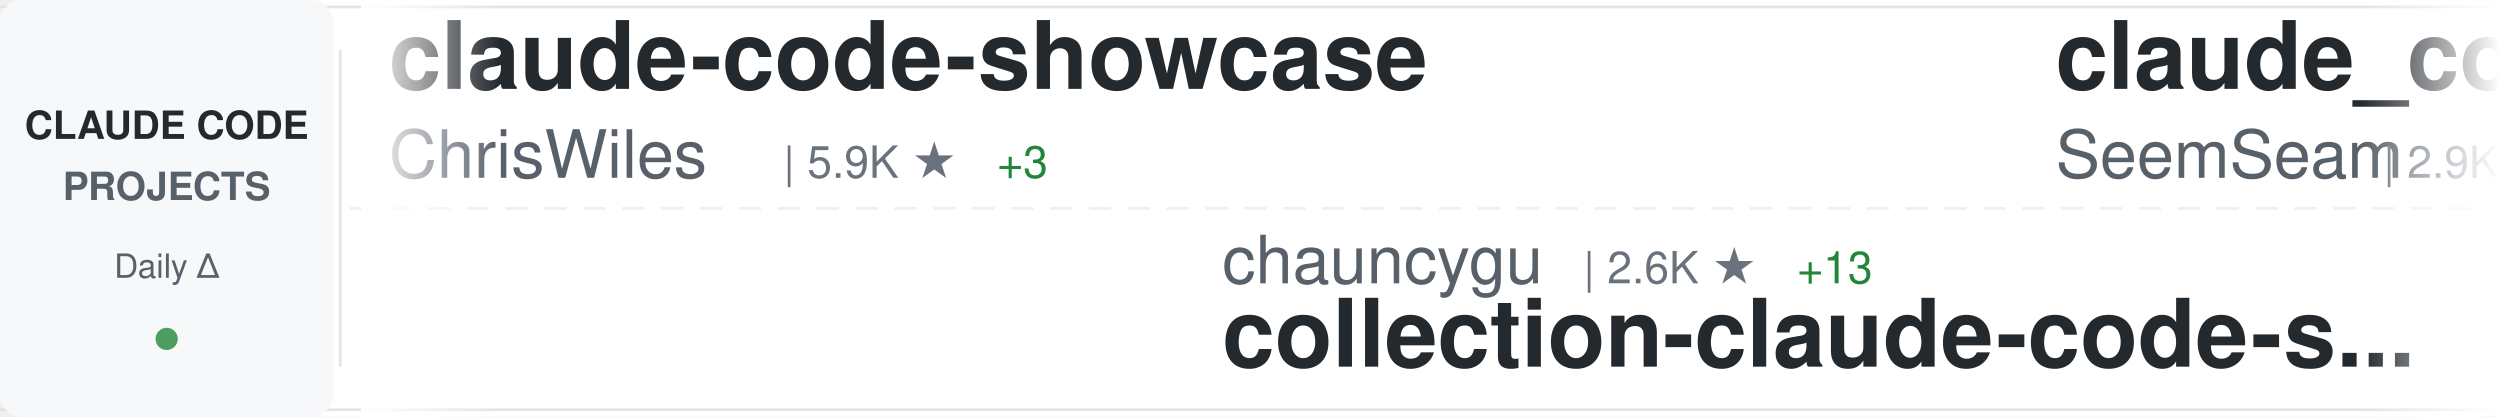
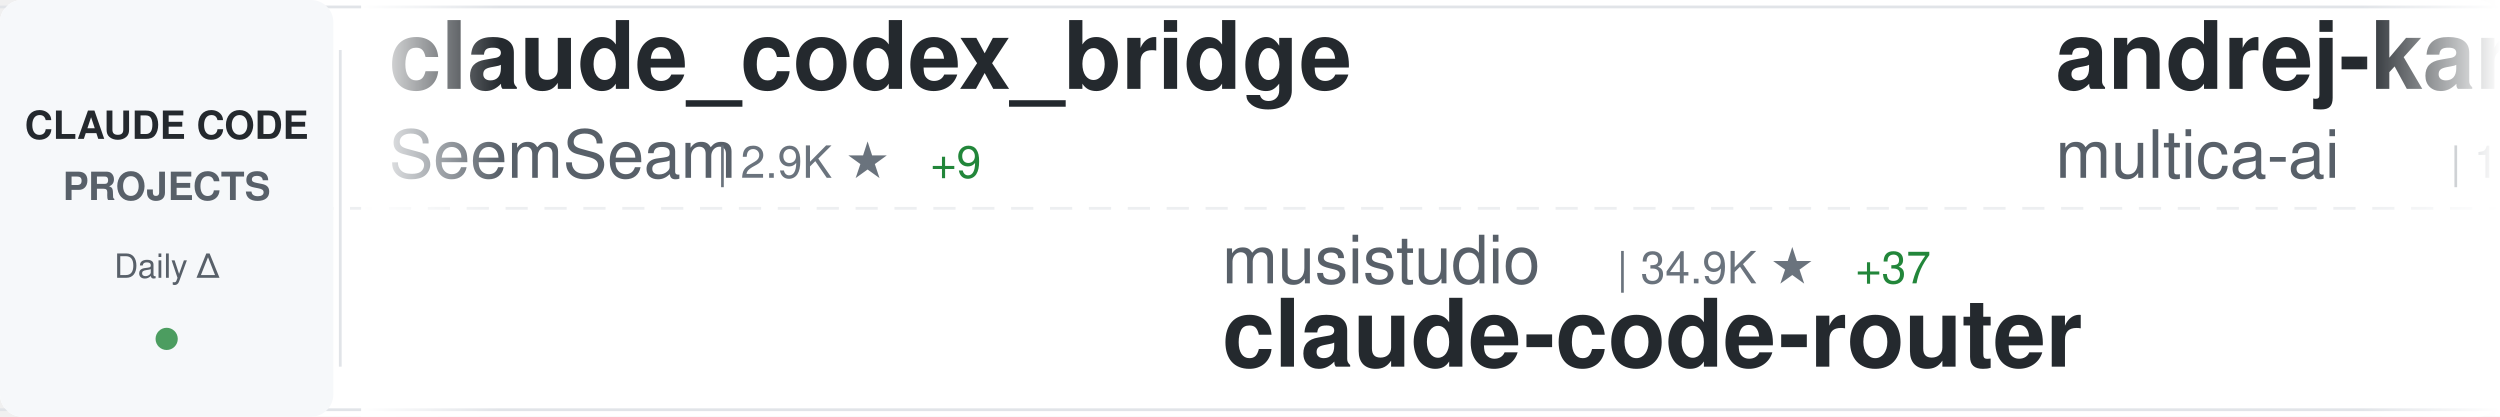
<svg xmlns="http://www.w3.org/2000/svg" width="900" height="150">
  <defs>
    <linearGradient id="awesomeLeftFade" x1="0%" y1="0%" x2="100%" y2="0%">
      <stop offset="0%" style="stop-color:#ffffff;stop-opacity:1" />
      <stop offset="100%" style="stop-color:#ffffff;stop-opacity:0" />
    </linearGradient>
    <linearGradient id="awesomeRightFade" x1="0%" y1="0%" x2="100%" y2="0%">
      <stop offset="0%" style="stop-color:#ffffff;stop-opacity:0" />
      <stop offset="100%" style="stop-color:#ffffff;stop-opacity:1" />
    </linearGradient>
  </defs>
  <rect width="900" height="150" fill="#ffffff" rx="8" />
  <rect x="0" y="2" width="900" height="1" fill="#e1e4e8" />
  <rect x="0" y="147" width="900" height="1" fill="#e1e4e8" />
  <line x1="0" y1="75" x2="900" y2="75" stroke="#e1e4e8" stroke-width="1" stroke-dasharray="8 6" opacity="0.6" />
  <rect x="0" y="0" width="120" height="150" fill="#f6f8fa" rx="8" />
  <text x="60" y="50" font-family="-apple-system, BlinkMacSystemFont, 'Segoe UI', Helvetica, Arial, sans-serif" font-size="14" font-weight="600" fill="#24292e" text-anchor="middle">CLAUDE CODE</text>
  <text x="60" y="72" font-family="-apple-system, BlinkMacSystemFont, 'Segoe UI', Helvetica, Arial, sans-serif" font-size="14" font-weight="600" fill="#586069" text-anchor="middle">PROJECTS</text>
  <text x="60" y="100" font-family="-apple-system, BlinkMacSystemFont, 'Segoe UI', Helvetica, Arial, sans-serif" font-size="12" font-weight="500" fill="#586069" text-anchor="middle">Daily Δ</text>
  <circle cx="60" cy="122" r="4" fill="#22863a" opacity="0.8" />
  <rect x="122" y="18" width="1" height="114" fill="#e1e4e8" />
  <clipPath id="awesomeTickerClip">
    <rect x="130" y="0" width="770" height="150" />
  </clipPath>
  <g clip-path="url(#awesomeTickerClip)">
    <g id="awesomeTickerItems">
      <animateTransform attributeName="transform" attributeType="XML" type="translate" from="0 0" to="-3000 0" dur="54s" repeatCount="indefinite" />
      <g transform="translate(0, 0)">
-         <text x="140" y="32" font-family="-apple-system, BlinkMacSystemFont, 'Segoe UI', Helvetica, Arial, sans-serif" font-size="34" font-weight="600" fill="#24292e">claude-code-showcase</text>
-         <text x="140" y="64" font-family="-apple-system, BlinkMacSystemFont, 'Segoe UI', Helvetica, Arial, sans-serif" font-size="24" font-weight="400" fill="#586069">ChrisWiles</text>
-         <text x="282" y="64" font-family="-apple-system, BlinkMacSystemFont, 'Segoe UI', Helvetica, Arial, sans-serif" font-size="16" font-weight="500" fill="#6a737d">| 5.9K ★</text>
-         <text x="359" y="64" font-family="-apple-system, BlinkMacSystemFont, 'Segoe UI', Helvetica, Arial, sans-serif" font-size="16" font-weight="500" fill="#22863a"> +3</text>
-       </g>
-       <g transform="translate(300, 0)">
-         <text x="140" y="102" font-family="-apple-system, BlinkMacSystemFont, 'Segoe UI', Helvetica, Arial, sans-serif" font-size="24" font-weight="400" fill="#586069">chauncygu</text>
-         <text x="270" y="102" font-family="-apple-system, BlinkMacSystemFont, 'Segoe UI', Helvetica, Arial, sans-serif" font-size="16" font-weight="500" fill="#6a737d">| 2.6K ★</text>
-         <text x="347" y="102" font-family="-apple-system, BlinkMacSystemFont, 'Segoe UI', Helvetica, Arial, sans-serif" font-size="16" font-weight="500" fill="#22863a"> +13</text>
-         <text x="140" y="132" font-family="-apple-system, BlinkMacSystemFont, 'Segoe UI', Helvetica, Arial, sans-serif" font-size="34" font-weight="600" fill="#24292e">collection-claude-code-s...</text>
-       </g>
-       <g transform="translate(600, 0)">
        <text x="140" y="32" font-family="-apple-system, BlinkMacSystemFont, 'Segoe UI', Helvetica, Arial, sans-serif" font-size="34" font-weight="600" fill="#24292e">claude_codex_bridge</text>
        <text x="140" y="64" font-family="-apple-system, BlinkMacSystemFont, 'Segoe UI', Helvetica, Arial, sans-serif" font-size="24" font-weight="400" fill="#586069">SeemSeam</text>
        <text x="258" y="64" font-family="-apple-system, BlinkMacSystemFont, 'Segoe UI', Helvetica, Arial, sans-serif" font-size="16" font-weight="500" fill="#6a737d">| 2.9K ★</text>
-         <text x="335" y="64" font-family="-apple-system, BlinkMacSystemFont, 'Segoe UI', Helvetica, Arial, sans-serif" font-size="16" font-weight="500" fill="#22863a"> +10</text>
+         <text x="335" y="64" font-family="-apple-system, BlinkMacSystemFont, 'Segoe UI', Helvetica, Arial, sans-serif" font-size="16" font-weight="500" fill="#22863a"> +9</text>
+       </g>
+       <g transform="translate(300, 0)">
+         <text x="140" y="102" font-family="-apple-system, BlinkMacSystemFont, 'Segoe UI', Helvetica, Arial, sans-serif" font-size="24" font-weight="400" fill="#586069">musistudio</text>
+         <text x="282" y="102" font-family="-apple-system, BlinkMacSystemFont, 'Segoe UI', Helvetica, Arial, sans-serif" font-size="16" font-weight="500" fill="#6a737d">| 34.9K ★</text>
+         <text x="368" y="102" font-family="-apple-system, BlinkMacSystemFont, 'Segoe UI', Helvetica, Arial, sans-serif" font-size="16" font-weight="500" fill="#22863a"> +37</text>
+         <text x="140" y="132" font-family="-apple-system, BlinkMacSystemFont, 'Segoe UI', Helvetica, Arial, sans-serif" font-size="34" font-weight="600" fill="#24292e">claude-code-router</text>
+       </g>
+       <g transform="translate(600, 0)">
+         <text x="140" y="32" font-family="-apple-system, BlinkMacSystemFont, 'Segoe UI', Helvetica, Arial, sans-serif" font-size="34" font-weight="600" fill="#24292e">andrej-karpathy-skills</text>
+         <text x="140" y="64" font-family="-apple-system, BlinkMacSystemFont, 'Segoe UI', Helvetica, Arial, sans-serif" font-size="24" font-weight="400" fill="#586069">multica-ai</text>
+         <text x="282" y="64" font-family="-apple-system, BlinkMacSystemFont, 'Segoe UI', Helvetica, Arial, sans-serif" font-size="16" font-weight="500" fill="#6a737d">| 173.2K ★</text>
+         <text x="377" y="64" font-family="-apple-system, BlinkMacSystemFont, 'Segoe UI', Helvetica, Arial, sans-serif" font-size="16" font-weight="500" fill="#22863a"> +725</text>
      </g>
      <g transform="translate(900, 0)">
-         <text x="140" y="102" font-family="-apple-system, BlinkMacSystemFont, 'Segoe UI', Helvetica, Arial, sans-serif" font-size="24" font-weight="400" fill="#586069">multica-ai</text>
-         <text x="282" y="102" font-family="-apple-system, BlinkMacSystemFont, 'Segoe UI', Helvetica, Arial, sans-serif" font-size="16" font-weight="500" fill="#6a737d">| 173.1K ★</text>
-         <text x="377" y="102" font-family="-apple-system, BlinkMacSystemFont, 'Segoe UI', Helvetica, Arial, sans-serif" font-size="16" font-weight="500" fill="#22863a"> +747</text>
-         <text x="140" y="132" font-family="-apple-system, BlinkMacSystemFont, 'Segoe UI', Helvetica, Arial, sans-serif" font-size="34" font-weight="600" fill="#24292e">andrej-karpathy-skills</text>
+         <text x="140" y="102" font-family="-apple-system, BlinkMacSystemFont, 'Segoe UI', Helvetica, Arial, sans-serif" font-size="24" font-weight="400" fill="#586069">diet103</text>
+         <text x="246" y="102" font-family="-apple-system, BlinkMacSystemFont, 'Segoe UI', Helvetica, Arial, sans-serif" font-size="16" font-weight="500" fill="#6a737d">| 9.7K ★</text>
+         <text x="323" y="102" font-family="-apple-system, BlinkMacSystemFont, 'Segoe UI', Helvetica, Arial, sans-serif" font-size="16" font-weight="500" fill="#22863a"> +3</text>
+         <text x="140" y="132" font-family="-apple-system, BlinkMacSystemFont, 'Segoe UI', Helvetica, Arial, sans-serif" font-size="34" font-weight="600" fill="#24292e">claude-code-infrastructu...</text>
      </g>
      <g transform="translate(1200, 0)">
-         <text x="140" y="32" font-family="-apple-system, BlinkMacSystemFont, 'Segoe UI', Helvetica, Arial, sans-serif" font-size="34" font-weight="600" fill="#24292e">claude-code-guide</text>
-         <text x="140" y="64" font-family="-apple-system, BlinkMacSystemFont, 'Segoe UI', Helvetica, Arial, sans-serif" font-size="24" font-weight="400" fill="#586069">zebbern</text>
-         <text x="246" y="64" font-family="-apple-system, BlinkMacSystemFont, 'Segoe UI', Helvetica, Arial, sans-serif" font-size="16" font-weight="500" fill="#6a737d">| 4.3K ★</text>
-         <text x="323" y="64" font-family="-apple-system, BlinkMacSystemFont, 'Segoe UI', Helvetica, Arial, sans-serif" font-size="16" font-weight="500" fill="#22863a"> +35</text>
+         <text x="140" y="32" font-family="-apple-system, BlinkMacSystemFont, 'Segoe UI', Helvetica, Arial, sans-serif" font-size="34" font-weight="600" fill="#24292e">claude-code-hub</text>
+         <text x="140" y="64" font-family="-apple-system, BlinkMacSystemFont, 'Segoe UI', Helvetica, Arial, sans-serif" font-size="24" font-weight="400" fill="#586069">ding113</text>
+         <text x="246" y="64" font-family="-apple-system, BlinkMacSystemFont, 'Segoe UI', Helvetica, Arial, sans-serif" font-size="16" font-weight="500" fill="#6a737d">| 3.0K ★</text>
+         <text x="323" y="64" font-family="-apple-system, BlinkMacSystemFont, 'Segoe UI', Helvetica, Arial, sans-serif" font-size="16" font-weight="500" fill="#22863a"> +12</text>
      </g>
      <g transform="translate(1500, 0)">
-         <text x="140" y="102" font-family="-apple-system, BlinkMacSystemFont, 'Segoe UI', Helvetica, Arial, sans-serif" font-size="24" font-weight="400" fill="#586069">fuergaosi233</text>
-         <text x="306" y="102" font-family="-apple-system, BlinkMacSystemFont, 'Segoe UI', Helvetica, Arial, sans-serif" font-size="16" font-weight="500" fill="#6a737d">| 2.7K ★</text>
-         <text x="383" y="102" font-family="-apple-system, BlinkMacSystemFont, 'Segoe UI', Helvetica, Arial, sans-serif" font-size="16" font-weight="500" fill="#22863a"> +3</text>
-         <text x="140" y="132" font-family="-apple-system, BlinkMacSystemFont, 'Segoe UI', Helvetica, Arial, sans-serif" font-size="34" font-weight="600" fill="#24292e">claude-code-proxy</text>
+         <text x="140" y="102" font-family="-apple-system, BlinkMacSystemFont, 'Segoe UI', Helvetica, Arial, sans-serif" font-size="24" font-weight="400" fill="#586069">anthropics</text>
+         <text x="282" y="102" font-family="-apple-system, BlinkMacSystemFont, 'Segoe UI', Helvetica, Arial, sans-serif" font-size="16" font-weight="500" fill="#6a737d">| 5.2K ★</text>
+         <text x="359" y="102" font-family="-apple-system, BlinkMacSystemFont, 'Segoe UI', Helvetica, Arial, sans-serif" font-size="16" font-weight="500" fill="#22863a"> +27</text>
+         <text x="140" y="132" font-family="-apple-system, BlinkMacSystemFont, 'Segoe UI', Helvetica, Arial, sans-serif" font-size="34" font-weight="600" fill="#24292e">claude-code-security-rev...</text>
      </g>
      <g transform="translate(1800, 0)">
-         <text x="140" y="32" font-family="-apple-system, BlinkMacSystemFont, 'Segoe UI', Helvetica, Arial, sans-serif" font-size="34" font-weight="600" fill="#24292e">claude-code-source-build</text>
-         <text x="140" y="64" font-family="-apple-system, BlinkMacSystemFont, 'Segoe UI', Helvetica, Arial, sans-serif" font-size="24" font-weight="400" fill="#586069">andrew-kramer-inno</text>
-         <text x="378" y="64" font-family="-apple-system, BlinkMacSystemFont, 'Segoe UI', Helvetica, Arial, sans-serif" font-size="16" font-weight="500" fill="#6a737d">| 592 ★</text>
+         <text x="140" y="32" font-family="-apple-system, BlinkMacSystemFont, 'Segoe UI', Helvetica, Arial, sans-serif" font-size="34" font-weight="600" fill="#24292e">ECC</text>
+         <text x="140" y="64" font-family="-apple-system, BlinkMacSystemFont, 'Segoe UI', Helvetica, Arial, sans-serif" font-size="24" font-weight="400" fill="#586069">affaan-m</text>
+         <text x="258" y="64" font-family="-apple-system, BlinkMacSystemFont, 'Segoe UI', Helvetica, Arial, sans-serif" font-size="16" font-weight="500" fill="#6a737d">| 213.1K ★</text>
+         <text x="353" y="64" font-family="-apple-system, BlinkMacSystemFont, 'Segoe UI', Helvetica, Arial, sans-serif" font-size="16" font-weight="500" fill="#22863a"> +875</text>
      </g>
      <g transform="translate(2100, 0)">
-         <text x="140" y="102" font-family="-apple-system, BlinkMacSystemFont, 'Segoe UI', Helvetica, Arial, sans-serif" font-size="24" font-weight="400" fill="#586069">disler</text>
-         <text x="234" y="102" font-family="-apple-system, BlinkMacSystemFont, 'Segoe UI', Helvetica, Arial, sans-serif" font-size="16" font-weight="500" fill="#6a737d">| 1.4K ★</text>
-         <text x="311" y="102" font-family="-apple-system, BlinkMacSystemFont, 'Segoe UI', Helvetica, Arial, sans-serif" font-size="16" font-weight="500" fill="#22863a"> +4</text>
-         <text x="140" y="132" font-family="-apple-system, BlinkMacSystemFont, 'Segoe UI', Helvetica, Arial, sans-serif" font-size="34" font-weight="600" fill="#24292e">pi-vs-claude-code</text>
+         <text x="140" y="102" font-family="-apple-system, BlinkMacSystemFont, 'Segoe UI', Helvetica, Arial, sans-serif" font-size="24" font-weight="400" fill="#586069">darcyegb</text>
+         <text x="258" y="102" font-family="-apple-system, BlinkMacSystemFont, 'Segoe UI', Helvetica, Arial, sans-serif" font-size="16" font-weight="500" fill="#6a737d">| 716 ★</text>
+         <text x="140" y="132" font-family="-apple-system, BlinkMacSystemFont, 'Segoe UI', Helvetica, Arial, sans-serif" font-size="34" font-weight="600" fill="#24292e">ClaudeCodeAgents</text>
      </g>
      <g transform="translate(2400, 0)">
-         <text x="140" y="32" font-family="-apple-system, BlinkMacSystemFont, 'Segoe UI', Helvetica, Arial, sans-serif" font-size="34" font-weight="600" fill="#24292e">claude-code-base-action</text>
-         <text x="140" y="64" font-family="-apple-system, BlinkMacSystemFont, 'Segoe UI', Helvetica, Arial, sans-serif" font-size="24" font-weight="400" fill="#586069">anthropics</text>
-         <text x="282" y="64" font-family="-apple-system, BlinkMacSystemFont, 'Segoe UI', Helvetica, Arial, sans-serif" font-size="16" font-weight="500" fill="#6a737d">| 868 ★</text>
-         <text x="350" y="64" font-family="-apple-system, BlinkMacSystemFont, 'Segoe UI', Helvetica, Arial, sans-serif" font-size="16" font-weight="500" fill="#22863a"> +1</text>
+         <text x="140" y="32" font-family="-apple-system, BlinkMacSystemFont, 'Segoe UI', Helvetica, Arial, sans-serif" font-size="34" font-weight="600" fill="#24292e">Claude-Code-Workflow</text>
+         <text x="140" y="64" font-family="-apple-system, BlinkMacSystemFont, 'Segoe UI', Helvetica, Arial, sans-serif" font-size="24" font-weight="400" fill="#586069">catlog22</text>
+         <text x="258" y="64" font-family="-apple-system, BlinkMacSystemFont, 'Segoe UI', Helvetica, Arial, sans-serif" font-size="16" font-weight="500" fill="#6a737d">| 2.1K ★</text>
+         <text x="335" y="64" font-family="-apple-system, BlinkMacSystemFont, 'Segoe UI', Helvetica, Arial, sans-serif" font-size="16" font-weight="500" fill="#22863a"> +1</text>
      </g>
      <g transform="translate(2700, 0)">
-         <text x="140" y="102" font-family="-apple-system, BlinkMacSystemFont, 'Segoe UI', Helvetica, Arial, sans-serif" font-size="24" font-weight="400" fill="#586069">ding113</text>
-         <text x="246" y="102" font-family="-apple-system, BlinkMacSystemFont, 'Segoe UI', Helvetica, Arial, sans-serif" font-size="16" font-weight="500" fill="#6a737d">| 3.0K ★</text>
-         <text x="323" y="102" font-family="-apple-system, BlinkMacSystemFont, 'Segoe UI', Helvetica, Arial, sans-serif" font-size="16" font-weight="500" fill="#22863a"> +12</text>
-         <text x="140" y="132" font-family="-apple-system, BlinkMacSystemFont, 'Segoe UI', Helvetica, Arial, sans-serif" font-size="34" font-weight="600" fill="#24292e">claude-code-hub</text>
+         <text x="140" y="102" font-family="-apple-system, BlinkMacSystemFont, 'Segoe UI', Helvetica, Arial, sans-serif" font-size="24" font-weight="400" fill="#586069">luyao618</text>
+         <text x="258" y="102" font-family="-apple-system, BlinkMacSystemFont, 'Segoe UI', Helvetica, Arial, sans-serif" font-size="16" font-weight="500" fill="#6a737d">| 1.5K ★</text>
+         <text x="335" y="102" font-family="-apple-system, BlinkMacSystemFont, 'Segoe UI', Helvetica, Arial, sans-serif" font-size="16" font-weight="500" fill="#22863a"> +9</text>
+         <text x="140" y="132" font-family="-apple-system, BlinkMacSystemFont, 'Segoe UI', Helvetica, Arial, sans-serif" font-size="34" font-weight="600" fill="#24292e">Claude-Code-Source-Study</text>
      </g>
      <g transform="translate(3000, 0)">
-         <text x="140" y="32" font-family="-apple-system, BlinkMacSystemFont, 'Segoe UI', Helvetica, Arial, sans-serif" font-size="34" font-weight="600" fill="#24292e">claude-code-showcase</text>
-         <text x="140" y="64" font-family="-apple-system, BlinkMacSystemFont, 'Segoe UI', Helvetica, Arial, sans-serif" font-size="24" font-weight="400" fill="#586069">ChrisWiles</text>
-         <text x="282" y="64" font-family="-apple-system, BlinkMacSystemFont, 'Segoe UI', Helvetica, Arial, sans-serif" font-size="16" font-weight="500" fill="#6a737d">| 5.9K ★</text>
-         <text x="359" y="64" font-family="-apple-system, BlinkMacSystemFont, 'Segoe UI', Helvetica, Arial, sans-serif" font-size="16" font-weight="500" fill="#22863a"> +3</text>
-       </g>
-       <g transform="translate(3300, 0)">
-         <text x="140" y="102" font-family="-apple-system, BlinkMacSystemFont, 'Segoe UI', Helvetica, Arial, sans-serif" font-size="24" font-weight="400" fill="#586069">chauncygu</text>
-         <text x="270" y="102" font-family="-apple-system, BlinkMacSystemFont, 'Segoe UI', Helvetica, Arial, sans-serif" font-size="16" font-weight="500" fill="#6a737d">| 2.6K ★</text>
-         <text x="347" y="102" font-family="-apple-system, BlinkMacSystemFont, 'Segoe UI', Helvetica, Arial, sans-serif" font-size="16" font-weight="500" fill="#22863a"> +13</text>
-         <text x="140" y="132" font-family="-apple-system, BlinkMacSystemFont, 'Segoe UI', Helvetica, Arial, sans-serif" font-size="34" font-weight="600" fill="#24292e">collection-claude-code-s...</text>
-       </g>
-       <g transform="translate(3600, 0)">
        <text x="140" y="32" font-family="-apple-system, BlinkMacSystemFont, 'Segoe UI', Helvetica, Arial, sans-serif" font-size="34" font-weight="600" fill="#24292e">claude_codex_bridge</text>
        <text x="140" y="64" font-family="-apple-system, BlinkMacSystemFont, 'Segoe UI', Helvetica, Arial, sans-serif" font-size="24" font-weight="400" fill="#586069">SeemSeam</text>
        <text x="258" y="64" font-family="-apple-system, BlinkMacSystemFont, 'Segoe UI', Helvetica, Arial, sans-serif" font-size="16" font-weight="500" fill="#6a737d">| 2.9K ★</text>
-         <text x="335" y="64" font-family="-apple-system, BlinkMacSystemFont, 'Segoe UI', Helvetica, Arial, sans-serif" font-size="16" font-weight="500" fill="#22863a"> +10</text>
+         <text x="335" y="64" font-family="-apple-system, BlinkMacSystemFont, 'Segoe UI', Helvetica, Arial, sans-serif" font-size="16" font-weight="500" fill="#22863a"> +9</text>
+       </g>
+       <g transform="translate(3300, 0)">
+         <text x="140" y="102" font-family="-apple-system, BlinkMacSystemFont, 'Segoe UI', Helvetica, Arial, sans-serif" font-size="24" font-weight="400" fill="#586069">musistudio</text>
+         <text x="282" y="102" font-family="-apple-system, BlinkMacSystemFont, 'Segoe UI', Helvetica, Arial, sans-serif" font-size="16" font-weight="500" fill="#6a737d">| 34.9K ★</text>
+         <text x="368" y="102" font-family="-apple-system, BlinkMacSystemFont, 'Segoe UI', Helvetica, Arial, sans-serif" font-size="16" font-weight="500" fill="#22863a"> +37</text>
+         <text x="140" y="132" font-family="-apple-system, BlinkMacSystemFont, 'Segoe UI', Helvetica, Arial, sans-serif" font-size="34" font-weight="600" fill="#24292e">claude-code-router</text>
+       </g>
+       <g transform="translate(3600, 0)">
+         <text x="140" y="32" font-family="-apple-system, BlinkMacSystemFont, 'Segoe UI', Helvetica, Arial, sans-serif" font-size="34" font-weight="600" fill="#24292e">andrej-karpathy-skills</text>
+         <text x="140" y="64" font-family="-apple-system, BlinkMacSystemFont, 'Segoe UI', Helvetica, Arial, sans-serif" font-size="24" font-weight="400" fill="#586069">multica-ai</text>
+         <text x="282" y="64" font-family="-apple-system, BlinkMacSystemFont, 'Segoe UI', Helvetica, Arial, sans-serif" font-size="16" font-weight="500" fill="#6a737d">| 173.2K ★</text>
+         <text x="377" y="64" font-family="-apple-system, BlinkMacSystemFont, 'Segoe UI', Helvetica, Arial, sans-serif" font-size="16" font-weight="500" fill="#22863a"> +725</text>
      </g>
      <g transform="translate(3900, 0)">
-         <text x="140" y="102" font-family="-apple-system, BlinkMacSystemFont, 'Segoe UI', Helvetica, Arial, sans-serif" font-size="24" font-weight="400" fill="#586069">multica-ai</text>
-         <text x="282" y="102" font-family="-apple-system, BlinkMacSystemFont, 'Segoe UI', Helvetica, Arial, sans-serif" font-size="16" font-weight="500" fill="#6a737d">| 173.1K ★</text>
-         <text x="377" y="102" font-family="-apple-system, BlinkMacSystemFont, 'Segoe UI', Helvetica, Arial, sans-serif" font-size="16" font-weight="500" fill="#22863a"> +747</text>
-         <text x="140" y="132" font-family="-apple-system, BlinkMacSystemFont, 'Segoe UI', Helvetica, Arial, sans-serif" font-size="34" font-weight="600" fill="#24292e">andrej-karpathy-skills</text>
+         <text x="140" y="102" font-family="-apple-system, BlinkMacSystemFont, 'Segoe UI', Helvetica, Arial, sans-serif" font-size="24" font-weight="400" fill="#586069">diet103</text>
+         <text x="246" y="102" font-family="-apple-system, BlinkMacSystemFont, 'Segoe UI', Helvetica, Arial, sans-serif" font-size="16" font-weight="500" fill="#6a737d">| 9.7K ★</text>
+         <text x="323" y="102" font-family="-apple-system, BlinkMacSystemFont, 'Segoe UI', Helvetica, Arial, sans-serif" font-size="16" font-weight="500" fill="#22863a"> +3</text>
+         <text x="140" y="132" font-family="-apple-system, BlinkMacSystemFont, 'Segoe UI', Helvetica, Arial, sans-serif" font-size="34" font-weight="600" fill="#24292e">claude-code-infrastructu...</text>
      </g>
    </g>
  </g>
  <rect x="130" y="0" width="50" height="150" fill="url(#awesomeLeftFade)" />
  <rect x="850" y="0" width="50" height="150" fill="url(#awesomeRightFade)" />
</svg>
